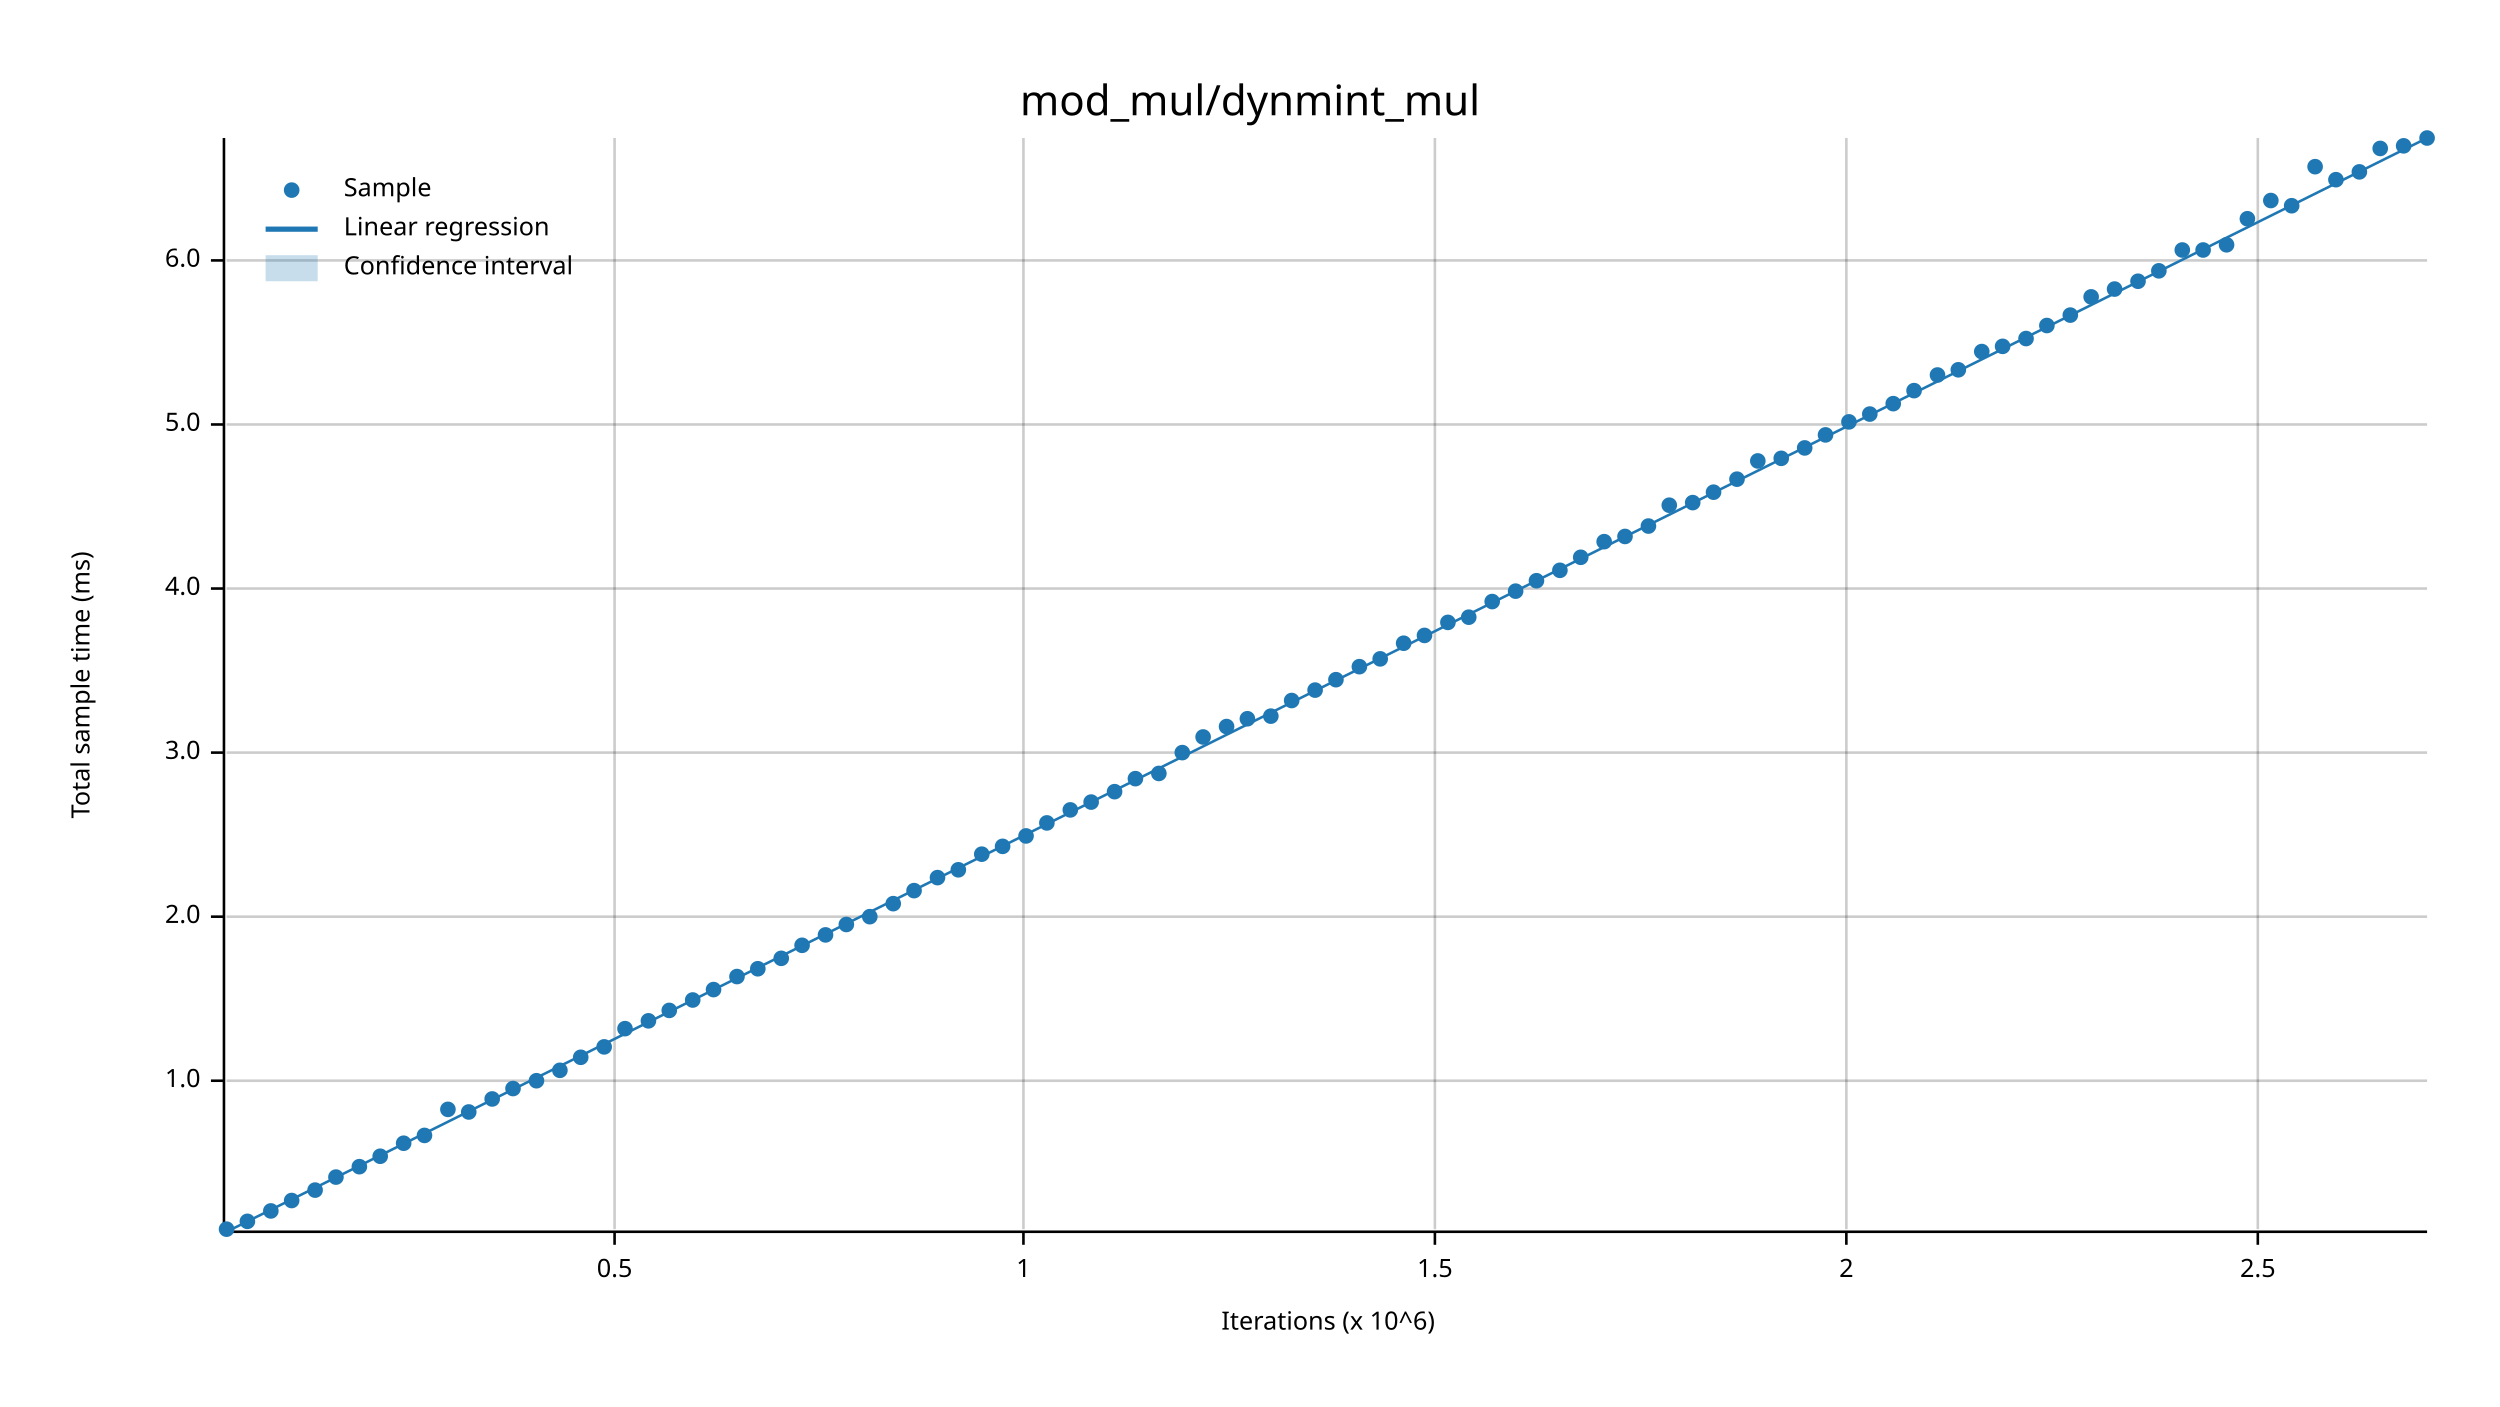
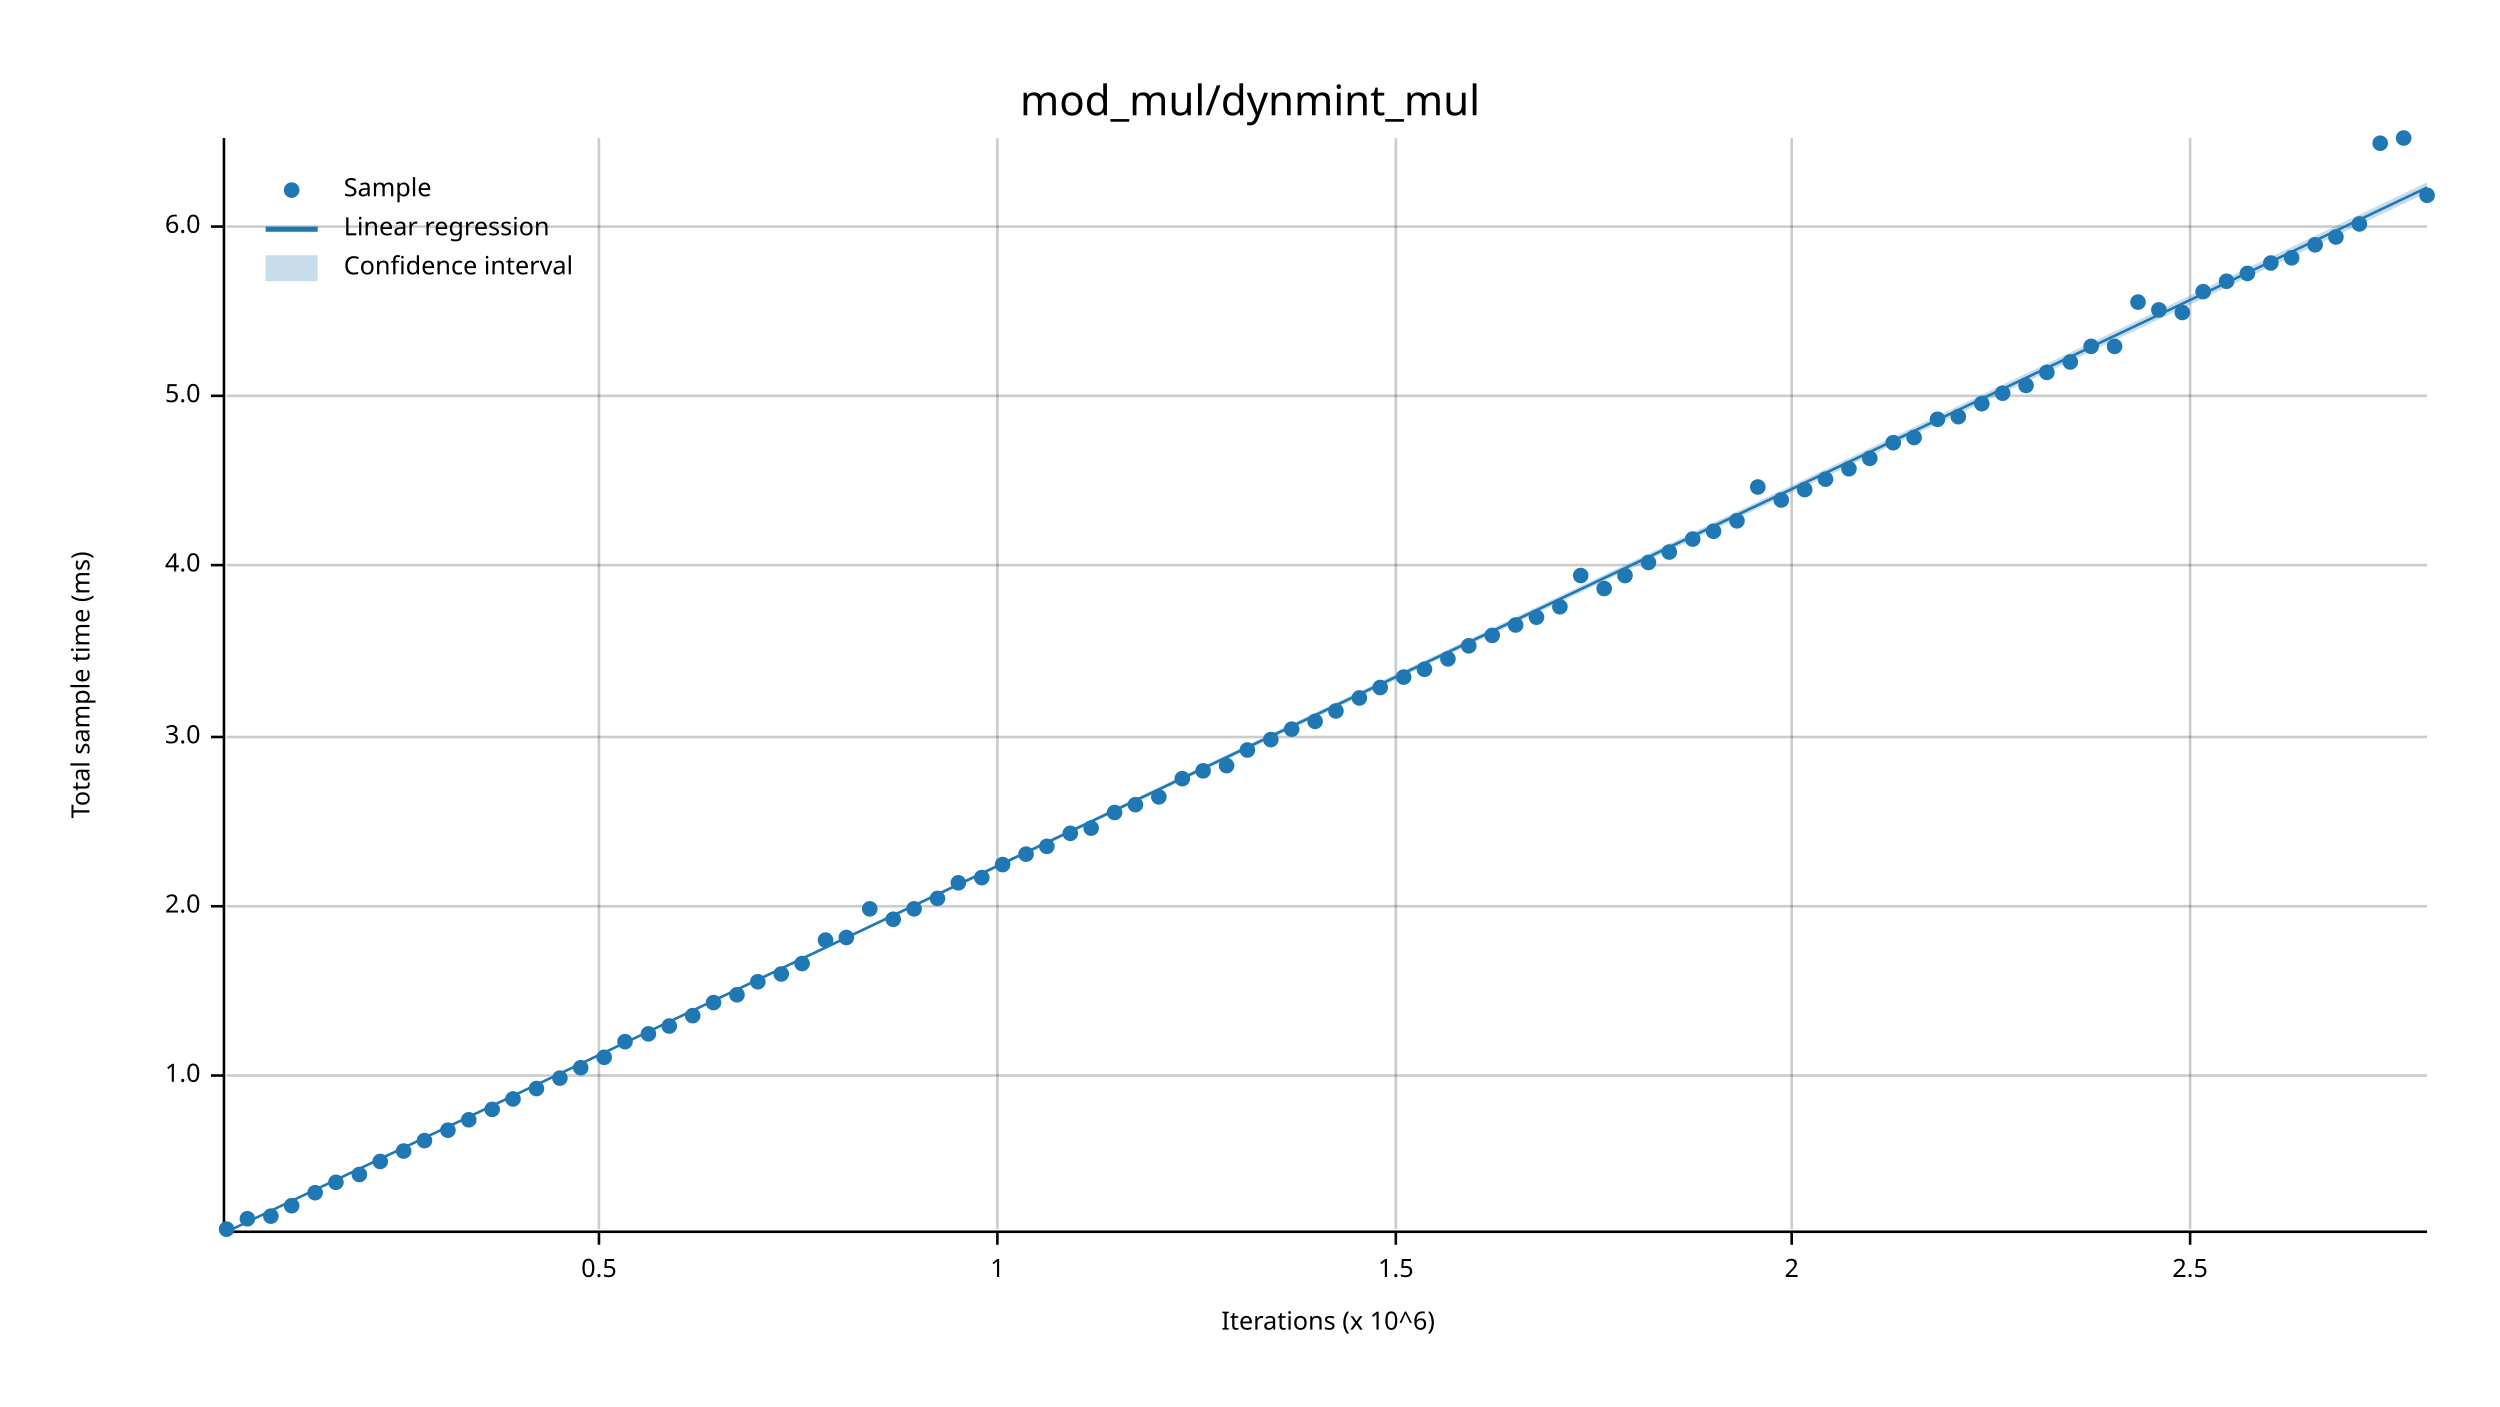
<svg xmlns="http://www.w3.org/2000/svg" width="960" height="540" viewBox="0 0 960 540">
  <text x="480" y="32" dy="0.76em" text-anchor="middle" font-family="sans-serif" font-size="16.129" opacity="1" fill="#000000">
mod_mul/dynmint_mul
</text>
  <text x="27" y="263" dy="0.76em" text-anchor="middle" font-family="sans-serif" font-size="9.677" opacity="1" fill="#000000" transform="rotate(270, 27, 263)">
Total sample time (ms)
</text>
  <text x="510" y="513" dy="-0.5ex" text-anchor="middle" font-family="sans-serif" font-size="9.677" opacity="1" fill="#000000">
Iterations (x 10^6)
</text>
-   <line opacity="0.2" stroke="#000000" stroke-width="1" x1="236" y1="472" x2="236" y2="53" />
-   <line opacity="0.2" stroke="#000000" stroke-width="1" x1="393" y1="472" x2="393" y2="53" />
-   <line opacity="0.2" stroke="#000000" stroke-width="1" x1="551" y1="472" x2="551" y2="53" />
-   <line opacity="0.2" stroke="#000000" stroke-width="1" x1="709" y1="472" x2="709" y2="53" />
-   <line opacity="0.2" stroke="#000000" stroke-width="1" x1="867" y1="472" x2="867" y2="53" />
-   <line opacity="0.2" stroke="#000000" stroke-width="1" x1="87" y1="415" x2="932" y2="415" />
-   <line opacity="0.2" stroke="#000000" stroke-width="1" x1="87" y1="352" x2="932" y2="352" />
-   <line opacity="0.2" stroke="#000000" stroke-width="1" x1="87" y1="289" x2="932" y2="289" />
-   <line opacity="0.2" stroke="#000000" stroke-width="1" x1="87" y1="226" x2="932" y2="226" />
-   <line opacity="0.2" stroke="#000000" stroke-width="1" x1="87" y1="163" x2="932" y2="163" />
-   <line opacity="0.2" stroke="#000000" stroke-width="1" x1="87" y1="100" x2="932" y2="100" />
+   <line opacity="0.2" stroke="#000000" stroke-width="1" x1="230" y1="472" x2="230" y2="53" />
+   <line opacity="0.2" stroke="#000000" stroke-width="1" x1="383" y1="472" x2="383" y2="53" />
+   <line opacity="0.2" stroke="#000000" stroke-width="1" x1="536" y1="472" x2="536" y2="53" />
+   <line opacity="0.2" stroke="#000000" stroke-width="1" x1="688" y1="472" x2="688" y2="53" />
+   <line opacity="0.2" stroke="#000000" stroke-width="1" x1="841" y1="472" x2="841" y2="53" />
+   <line opacity="0.2" stroke="#000000" stroke-width="1" x1="87" y1="413" x2="932" y2="413" />
+   <line opacity="0.2" stroke="#000000" stroke-width="1" x1="87" y1="348" x2="932" y2="348" />
+   <line opacity="0.2" stroke="#000000" stroke-width="1" x1="87" y1="283" x2="932" y2="283" />
+   <line opacity="0.2" stroke="#000000" stroke-width="1" x1="87" y1="217" x2="932" y2="217" />
+   <line opacity="0.2" stroke="#000000" stroke-width="1" x1="87" y1="152" x2="932" y2="152" />
+   <line opacity="0.2" stroke="#000000" stroke-width="1" x1="87" y1="87" x2="932" y2="87" />
  <polyline fill="none" opacity="1" stroke="#000000" stroke-width="1" points="86,53 86,472 " />
-   <text x="77" y="415" dy="0.5ex" text-anchor="end" font-family="sans-serif" font-size="9.677" opacity="1" fill="#000000">
+   <text x="77" y="413" dy="0.5ex" text-anchor="end" font-family="sans-serif" font-size="9.677" opacity="1" fill="#000000">
1.0
</text>
-   <polyline fill="none" opacity="1" stroke="#000000" stroke-width="1" points="81,415 86,415 " />
-   <text x="77" y="352" dy="0.5ex" text-anchor="end" font-family="sans-serif" font-size="9.677" opacity="1" fill="#000000">
+   <polyline fill="none" opacity="1" stroke="#000000" stroke-width="1" points="81,413 86,413 " />
+   <text x="77" y="348" dy="0.5ex" text-anchor="end" font-family="sans-serif" font-size="9.677" opacity="1" fill="#000000">
2.0
</text>
-   <polyline fill="none" opacity="1" stroke="#000000" stroke-width="1" points="81,352 86,352 " />
-   <text x="77" y="289" dy="0.5ex" text-anchor="end" font-family="sans-serif" font-size="9.677" opacity="1" fill="#000000">
+   <polyline fill="none" opacity="1" stroke="#000000" stroke-width="1" points="81,348 86,348 " />
+   <text x="77" y="283" dy="0.5ex" text-anchor="end" font-family="sans-serif" font-size="9.677" opacity="1" fill="#000000">
3.0
</text>
-   <polyline fill="none" opacity="1" stroke="#000000" stroke-width="1" points="81,289 86,289 " />
-   <text x="77" y="226" dy="0.5ex" text-anchor="end" font-family="sans-serif" font-size="9.677" opacity="1" fill="#000000">
+   <polyline fill="none" opacity="1" stroke="#000000" stroke-width="1" points="81,283 86,283 " />
+   <text x="77" y="217" dy="0.5ex" text-anchor="end" font-family="sans-serif" font-size="9.677" opacity="1" fill="#000000">
4.0
</text>
-   <polyline fill="none" opacity="1" stroke="#000000" stroke-width="1" points="81,226 86,226 " />
-   <text x="77" y="163" dy="0.5ex" text-anchor="end" font-family="sans-serif" font-size="9.677" opacity="1" fill="#000000">
+   <polyline fill="none" opacity="1" stroke="#000000" stroke-width="1" points="81,217 86,217 " />
+   <text x="77" y="152" dy="0.5ex" text-anchor="end" font-family="sans-serif" font-size="9.677" opacity="1" fill="#000000">
5.0
</text>
-   <polyline fill="none" opacity="1" stroke="#000000" stroke-width="1" points="81,163 86,163 " />
-   <text x="77" y="100" dy="0.5ex" text-anchor="end" font-family="sans-serif" font-size="9.677" opacity="1" fill="#000000">
+   <polyline fill="none" opacity="1" stroke="#000000" stroke-width="1" points="81,152 86,152 " />
+   <text x="77" y="87" dy="0.5ex" text-anchor="end" font-family="sans-serif" font-size="9.677" opacity="1" fill="#000000">
6.0
</text>
-   <polyline fill="none" opacity="1" stroke="#000000" stroke-width="1" points="81,100 86,100 " />
+   <polyline fill="none" opacity="1" stroke="#000000" stroke-width="1" points="81,87 86,87 " />
  <polyline fill="none" opacity="1" stroke="#000000" stroke-width="1" points="87,473 932,473 " />
-   <text x="236" y="483" dy="0.76em" text-anchor="middle" font-family="sans-serif" font-size="9.677" opacity="1" fill="#000000">
+   <text x="230" y="483" dy="0.76em" text-anchor="middle" font-family="sans-serif" font-size="9.677" opacity="1" fill="#000000">
0.5
</text>
-   <polyline fill="none" opacity="1" stroke="#000000" stroke-width="1" points="236,473 236,478 " />
-   <text x="393" y="483" dy="0.76em" text-anchor="middle" font-family="sans-serif" font-size="9.677" opacity="1" fill="#000000">
+   <polyline fill="none" opacity="1" stroke="#000000" stroke-width="1" points="230,473 230,478 " />
+   <text x="383" y="483" dy="0.76em" text-anchor="middle" font-family="sans-serif" font-size="9.677" opacity="1" fill="#000000">
1
</text>
-   <polyline fill="none" opacity="1" stroke="#000000" stroke-width="1" points="393,473 393,478 " />
-   <text x="551" y="483" dy="0.76em" text-anchor="middle" font-family="sans-serif" font-size="9.677" opacity="1" fill="#000000">
+   <polyline fill="none" opacity="1" stroke="#000000" stroke-width="1" points="383,473 383,478 " />
+   <text x="536" y="483" dy="0.76em" text-anchor="middle" font-family="sans-serif" font-size="9.677" opacity="1" fill="#000000">
1.5
</text>
-   <polyline fill="none" opacity="1" stroke="#000000" stroke-width="1" points="551,473 551,478 " />
-   <text x="709" y="483" dy="0.76em" text-anchor="middle" font-family="sans-serif" font-size="9.677" opacity="1" fill="#000000">
+   <polyline fill="none" opacity="1" stroke="#000000" stroke-width="1" points="536,473 536,478 " />
+   <text x="688" y="483" dy="0.76em" text-anchor="middle" font-family="sans-serif" font-size="9.677" opacity="1" fill="#000000">
2
</text>
-   <polyline fill="none" opacity="1" stroke="#000000" stroke-width="1" points="709,473 709,478 " />
-   <text x="867" y="483" dy="0.76em" text-anchor="middle" font-family="sans-serif" font-size="9.677" opacity="1" fill="#000000">
+   <polyline fill="none" opacity="1" stroke="#000000" stroke-width="1" points="688,473 688,478 " />
+   <text x="841" y="483" dy="0.76em" text-anchor="middle" font-family="sans-serif" font-size="9.677" opacity="1" fill="#000000">
2.5
</text>
-   <polyline fill="none" opacity="1" stroke="#000000" stroke-width="1" points="867,473 867,478 " />
+   <polyline fill="none" opacity="1" stroke="#000000" stroke-width="1" points="841,473 841,478 " />
  <circle cx="87" cy="472" r="3" opacity="1" fill="#1F78B4" stroke="none" stroke-width="1" />
-   <circle cx="95" cy="469" r="3" opacity="1" fill="#1F78B4" stroke="none" stroke-width="1" />
-   <circle cx="104" cy="465" r="3" opacity="1" fill="#1F78B4" stroke="none" stroke-width="1" />
-   <circle cx="112" cy="461" r="3" opacity="1" fill="#1F78B4" stroke="none" stroke-width="1" />
-   <circle cx="121" cy="457" r="3" opacity="1" fill="#1F78B4" stroke="none" stroke-width="1" />
-   <circle cx="129" cy="452" r="3" opacity="1" fill="#1F78B4" stroke="none" stroke-width="1" />
-   <circle cx="138" cy="448" r="3" opacity="1" fill="#1F78B4" stroke="none" stroke-width="1" />
-   <circle cx="146" cy="444" r="3" opacity="1" fill="#1F78B4" stroke="none" stroke-width="1" />
-   <circle cx="155" cy="439" r="3" opacity="1" fill="#1F78B4" stroke="none" stroke-width="1" />
-   <circle cx="163" cy="436" r="3" opacity="1" fill="#1F78B4" stroke="none" stroke-width="1" />
-   <circle cx="172" cy="426" r="3" opacity="1" fill="#1F78B4" stroke="none" stroke-width="1" />
-   <circle cx="180" cy="427" r="3" opacity="1" fill="#1F78B4" stroke="none" stroke-width="1" />
-   <circle cx="189" cy="422" r="3" opacity="1" fill="#1F78B4" stroke="none" stroke-width="1" />
-   <circle cx="197" cy="418" r="3" opacity="1" fill="#1F78B4" stroke="none" stroke-width="1" />
-   <circle cx="206" cy="415" r="3" opacity="1" fill="#1F78B4" stroke="none" stroke-width="1" />
-   <circle cx="215" cy="411" r="3" opacity="1" fill="#1F78B4" stroke="none" stroke-width="1" />
-   <circle cx="223" cy="406" r="3" opacity="1" fill="#1F78B4" stroke="none" stroke-width="1" />
-   <circle cx="232" cy="402" r="3" opacity="1" fill="#1F78B4" stroke="none" stroke-width="1" />
-   <circle cx="240" cy="395" r="3" opacity="1" fill="#1F78B4" stroke="none" stroke-width="1" />
-   <circle cx="249" cy="392" r="3" opacity="1" fill="#1F78B4" stroke="none" stroke-width="1" />
-   <circle cx="257" cy="388" r="3" opacity="1" fill="#1F78B4" stroke="none" stroke-width="1" />
-   <circle cx="266" cy="384" r="3" opacity="1" fill="#1F78B4" stroke="none" stroke-width="1" />
-   <circle cx="274" cy="380" r="3" opacity="1" fill="#1F78B4" stroke="none" stroke-width="1" />
-   <circle cx="283" cy="375" r="3" opacity="1" fill="#1F78B4" stroke="none" stroke-width="1" />
-   <circle cx="291" cy="372" r="3" opacity="1" fill="#1F78B4" stroke="none" stroke-width="1" />
-   <circle cx="300" cy="368" r="3" opacity="1" fill="#1F78B4" stroke="none" stroke-width="1" />
-   <circle cx="308" cy="363" r="3" opacity="1" fill="#1F78B4" stroke="none" stroke-width="1" />
-   <circle cx="317" cy="359" r="3" opacity="1" fill="#1F78B4" stroke="none" stroke-width="1" />
-   <circle cx="325" cy="355" r="3" opacity="1" fill="#1F78B4" stroke="none" stroke-width="1" />
-   <circle cx="334" cy="352" r="3" opacity="1" fill="#1F78B4" stroke="none" stroke-width="1" />
-   <circle cx="343" cy="347" r="3" opacity="1" fill="#1F78B4" stroke="none" stroke-width="1" />
-   <circle cx="351" cy="342" r="3" opacity="1" fill="#1F78B4" stroke="none" stroke-width="1" />
-   <circle cx="360" cy="337" r="3" opacity="1" fill="#1F78B4" stroke="none" stroke-width="1" />
-   <circle cx="368" cy="334" r="3" opacity="1" fill="#1F78B4" stroke="none" stroke-width="1" />
-   <circle cx="377" cy="328" r="3" opacity="1" fill="#1F78B4" stroke="none" stroke-width="1" />
-   <circle cx="385" cy="325" r="3" opacity="1" fill="#1F78B4" stroke="none" stroke-width="1" />
-   <circle cx="394" cy="321" r="3" opacity="1" fill="#1F78B4" stroke="none" stroke-width="1" />
-   <circle cx="402" cy="316" r="3" opacity="1" fill="#1F78B4" stroke="none" stroke-width="1" />
-   <circle cx="411" cy="311" r="3" opacity="1" fill="#1F78B4" stroke="none" stroke-width="1" />
-   <circle cx="419" cy="308" r="3" opacity="1" fill="#1F78B4" stroke="none" stroke-width="1" />
-   <circle cx="428" cy="304" r="3" opacity="1" fill="#1F78B4" stroke="none" stroke-width="1" />
-   <circle cx="436" cy="299" r="3" opacity="1" fill="#1F78B4" stroke="none" stroke-width="1" />
-   <circle cx="445" cy="297" r="3" opacity="1" fill="#1F78B4" stroke="none" stroke-width="1" />
-   <circle cx="454" cy="289" r="3" opacity="1" fill="#1F78B4" stroke="none" stroke-width="1" />
-   <circle cx="462" cy="283" r="3" opacity="1" fill="#1F78B4" stroke="none" stroke-width="1" />
-   <circle cx="471" cy="279" r="3" opacity="1" fill="#1F78B4" stroke="none" stroke-width="1" />
-   <circle cx="479" cy="276" r="3" opacity="1" fill="#1F78B4" stroke="none" stroke-width="1" />
-   <circle cx="488" cy="275" r="3" opacity="1" fill="#1F78B4" stroke="none" stroke-width="1" />
-   <circle cx="496" cy="269" r="3" opacity="1" fill="#1F78B4" stroke="none" stroke-width="1" />
-   <circle cx="505" cy="265" r="3" opacity="1" fill="#1F78B4" stroke="none" stroke-width="1" />
-   <circle cx="513" cy="261" r="3" opacity="1" fill="#1F78B4" stroke="none" stroke-width="1" />
-   <circle cx="522" cy="256" r="3" opacity="1" fill="#1F78B4" stroke="none" stroke-width="1" />
-   <circle cx="530" cy="253" r="3" opacity="1" fill="#1F78B4" stroke="none" stroke-width="1" />
-   <circle cx="539" cy="247" r="3" opacity="1" fill="#1F78B4" stroke="none" stroke-width="1" />
-   <circle cx="547" cy="244" r="3" opacity="1" fill="#1F78B4" stroke="none" stroke-width="1" />
-   <circle cx="556" cy="239" r="3" opacity="1" fill="#1F78B4" stroke="none" stroke-width="1" />
-   <circle cx="564" cy="237" r="3" opacity="1" fill="#1F78B4" stroke="none" stroke-width="1" />
-   <circle cx="573" cy="231" r="3" opacity="1" fill="#1F78B4" stroke="none" stroke-width="1" />
-   <circle cx="582" cy="227" r="3" opacity="1" fill="#1F78B4" stroke="none" stroke-width="1" />
-   <circle cx="590" cy="223" r="3" opacity="1" fill="#1F78B4" stroke="none" stroke-width="1" />
-   <circle cx="599" cy="219" r="3" opacity="1" fill="#1F78B4" stroke="none" stroke-width="1" />
-   <circle cx="607" cy="214" r="3" opacity="1" fill="#1F78B4" stroke="none" stroke-width="1" />
-   <circle cx="616" cy="208" r="3" opacity="1" fill="#1F78B4" stroke="none" stroke-width="1" />
-   <circle cx="624" cy="206" r="3" opacity="1" fill="#1F78B4" stroke="none" stroke-width="1" />
-   <circle cx="633" cy="202" r="3" opacity="1" fill="#1F78B4" stroke="none" stroke-width="1" />
-   <circle cx="641" cy="194" r="3" opacity="1" fill="#1F78B4" stroke="none" stroke-width="1" />
-   <circle cx="650" cy="193" r="3" opacity="1" fill="#1F78B4" stroke="none" stroke-width="1" />
-   <circle cx="658" cy="189" r="3" opacity="1" fill="#1F78B4" stroke="none" stroke-width="1" />
-   <circle cx="667" cy="184" r="3" opacity="1" fill="#1F78B4" stroke="none" stroke-width="1" />
-   <circle cx="675" cy="177" r="3" opacity="1" fill="#1F78B4" stroke="none" stroke-width="1" />
-   <circle cx="684" cy="176" r="3" opacity="1" fill="#1F78B4" stroke="none" stroke-width="1" />
-   <circle cx="693" cy="172" r="3" opacity="1" fill="#1F78B4" stroke="none" stroke-width="1" />
-   <circle cx="701" cy="167" r="3" opacity="1" fill="#1F78B4" stroke="none" stroke-width="1" />
-   <circle cx="710" cy="162" r="3" opacity="1" fill="#1F78B4" stroke="none" stroke-width="1" />
-   <circle cx="718" cy="159" r="3" opacity="1" fill="#1F78B4" stroke="none" stroke-width="1" />
-   <circle cx="727" cy="155" r="3" opacity="1" fill="#1F78B4" stroke="none" stroke-width="1" />
-   <circle cx="735" cy="150" r="3" opacity="1" fill="#1F78B4" stroke="none" stroke-width="1" />
-   <circle cx="744" cy="144" r="3" opacity="1" fill="#1F78B4" stroke="none" stroke-width="1" />
-   <circle cx="752" cy="142" r="3" opacity="1" fill="#1F78B4" stroke="none" stroke-width="1" />
-   <circle cx="761" cy="135" r="3" opacity="1" fill="#1F78B4" stroke="none" stroke-width="1" />
-   <circle cx="769" cy="133" r="3" opacity="1" fill="#1F78B4" stroke="none" stroke-width="1" />
-   <circle cx="778" cy="130" r="3" opacity="1" fill="#1F78B4" stroke="none" stroke-width="1" />
-   <circle cx="786" cy="125" r="3" opacity="1" fill="#1F78B4" stroke="none" stroke-width="1" />
-   <circle cx="795" cy="121" r="3" opacity="1" fill="#1F78B4" stroke="none" stroke-width="1" />
-   <circle cx="803" cy="114" r="3" opacity="1" fill="#1F78B4" stroke="none" stroke-width="1" />
-   <circle cx="812" cy="111" r="3" opacity="1" fill="#1F78B4" stroke="none" stroke-width="1" />
-   <circle cx="821" cy="108" r="3" opacity="1" fill="#1F78B4" stroke="none" stroke-width="1" />
-   <circle cx="829" cy="104" r="3" opacity="1" fill="#1F78B4" stroke="none" stroke-width="1" />
-   <circle cx="838" cy="96" r="3" opacity="1" fill="#1F78B4" stroke="none" stroke-width="1" />
-   <circle cx="846" cy="96" r="3" opacity="1" fill="#1F78B4" stroke="none" stroke-width="1" />
-   <circle cx="855" cy="94" r="3" opacity="1" fill="#1F78B4" stroke="none" stroke-width="1" />
-   <circle cx="863" cy="84" r="3" opacity="1" fill="#1F78B4" stroke="none" stroke-width="1" />
-   <circle cx="872" cy="77" r="3" opacity="1" fill="#1F78B4" stroke="none" stroke-width="1" />
-   <circle cx="880" cy="79" r="3" opacity="1" fill="#1F78B4" stroke="none" stroke-width="1" />
-   <circle cx="889" cy="64" r="3" opacity="1" fill="#1F78B4" stroke="none" stroke-width="1" />
-   <circle cx="897" cy="69" r="3" opacity="1" fill="#1F78B4" stroke="none" stroke-width="1" />
-   <circle cx="906" cy="66" r="3" opacity="1" fill="#1F78B4" stroke="none" stroke-width="1" />
-   <circle cx="914" cy="57" r="3" opacity="1" fill="#1F78B4" stroke="none" stroke-width="1" />
-   <circle cx="923" cy="56" r="3" opacity="1" fill="#1F78B4" stroke="none" stroke-width="1" />
-   <circle cx="932" cy="53" r="3" opacity="1" fill="#1F78B4" stroke="none" stroke-width="1" />
-   <polyline fill="none" opacity="1" stroke="#1F78B4" stroke-width="1" points="87,473 932,53 " />
-   <polygon opacity="0.25" fill="#1F78B4" points="87,473 932,53 932,53 " />
+   <circle cx="95" cy="468" r="3" opacity="1" fill="#1F78B4" stroke="none" stroke-width="1" />
+   <circle cx="104" cy="467" r="3" opacity="1" fill="#1F78B4" stroke="none" stroke-width="1" />
+   <circle cx="112" cy="463" r="3" opacity="1" fill="#1F78B4" stroke="none" stroke-width="1" />
+   <circle cx="121" cy="458" r="3" opacity="1" fill="#1F78B4" stroke="none" stroke-width="1" />
+   <circle cx="129" cy="454" r="3" opacity="1" fill="#1F78B4" stroke="none" stroke-width="1" />
+   <circle cx="138" cy="451" r="3" opacity="1" fill="#1F78B4" stroke="none" stroke-width="1" />
+   <circle cx="146" cy="446" r="3" opacity="1" fill="#1F78B4" stroke="none" stroke-width="1" />
+   <circle cx="155" cy="442" r="3" opacity="1" fill="#1F78B4" stroke="none" stroke-width="1" />
+   <circle cx="163" cy="438" r="3" opacity="1" fill="#1F78B4" stroke="none" stroke-width="1" />
+   <circle cx="172" cy="434" r="3" opacity="1" fill="#1F78B4" stroke="none" stroke-width="1" />
+   <circle cx="180" cy="430" r="3" opacity="1" fill="#1F78B4" stroke="none" stroke-width="1" />
+   <circle cx="189" cy="426" r="3" opacity="1" fill="#1F78B4" stroke="none" stroke-width="1" />
+   <circle cx="197" cy="422" r="3" opacity="1" fill="#1F78B4" stroke="none" stroke-width="1" />
+   <circle cx="206" cy="418" r="3" opacity="1" fill="#1F78B4" stroke="none" stroke-width="1" />
+   <circle cx="215" cy="414" r="3" opacity="1" fill="#1F78B4" stroke="none" stroke-width="1" />
+   <circle cx="223" cy="410" r="3" opacity="1" fill="#1F78B4" stroke="none" stroke-width="1" />
+   <circle cx="232" cy="406" r="3" opacity="1" fill="#1F78B4" stroke="none" stroke-width="1" />
+   <circle cx="240" cy="400" r="3" opacity="1" fill="#1F78B4" stroke="none" stroke-width="1" />
+   <circle cx="249" cy="397" r="3" opacity="1" fill="#1F78B4" stroke="none" stroke-width="1" />
+   <circle cx="257" cy="394" r="3" opacity="1" fill="#1F78B4" stroke="none" stroke-width="1" />
+   <circle cx="266" cy="390" r="3" opacity="1" fill="#1F78B4" stroke="none" stroke-width="1" />
+   <circle cx="274" cy="385" r="3" opacity="1" fill="#1F78B4" stroke="none" stroke-width="1" />
+   <circle cx="283" cy="382" r="3" opacity="1" fill="#1F78B4" stroke="none" stroke-width="1" />
+   <circle cx="291" cy="377" r="3" opacity="1" fill="#1F78B4" stroke="none" stroke-width="1" />
+   <circle cx="300" cy="374" r="3" opacity="1" fill="#1F78B4" stroke="none" stroke-width="1" />
+   <circle cx="308" cy="370" r="3" opacity="1" fill="#1F78B4" stroke="none" stroke-width="1" />
+   <circle cx="317" cy="361" r="3" opacity="1" fill="#1F78B4" stroke="none" stroke-width="1" />
+   <circle cx="325" cy="360" r="3" opacity="1" fill="#1F78B4" stroke="none" stroke-width="1" />
+   <circle cx="334" cy="349" r="3" opacity="1" fill="#1F78B4" stroke="none" stroke-width="1" />
+   <circle cx="343" cy="353" r="3" opacity="1" fill="#1F78B4" stroke="none" stroke-width="1" />
+   <circle cx="351" cy="349" r="3" opacity="1" fill="#1F78B4" stroke="none" stroke-width="1" />
+   <circle cx="360" cy="345" r="3" opacity="1" fill="#1F78B4" stroke="none" stroke-width="1" />
+   <circle cx="368" cy="339" r="3" opacity="1" fill="#1F78B4" stroke="none" stroke-width="1" />
+   <circle cx="377" cy="337" r="3" opacity="1" fill="#1F78B4" stroke="none" stroke-width="1" />
+   <circle cx="385" cy="332" r="3" opacity="1" fill="#1F78B4" stroke="none" stroke-width="1" />
+   <circle cx="394" cy="328" r="3" opacity="1" fill="#1F78B4" stroke="none" stroke-width="1" />
+   <circle cx="402" cy="325" r="3" opacity="1" fill="#1F78B4" stroke="none" stroke-width="1" />
+   <circle cx="411" cy="320" r="3" opacity="1" fill="#1F78B4" stroke="none" stroke-width="1" />
+   <circle cx="419" cy="318" r="3" opacity="1" fill="#1F78B4" stroke="none" stroke-width="1" />
+   <circle cx="428" cy="312" r="3" opacity="1" fill="#1F78B4" stroke="none" stroke-width="1" />
+   <circle cx="436" cy="309" r="3" opacity="1" fill="#1F78B4" stroke="none" stroke-width="1" />
+   <circle cx="445" cy="306" r="3" opacity="1" fill="#1F78B4" stroke="none" stroke-width="1" />
+   <circle cx="454" cy="299" r="3" opacity="1" fill="#1F78B4" stroke="none" stroke-width="1" />
+   <circle cx="462" cy="296" r="3" opacity="1" fill="#1F78B4" stroke="none" stroke-width="1" />
+   <circle cx="471" cy="294" r="3" opacity="1" fill="#1F78B4" stroke="none" stroke-width="1" />
+   <circle cx="479" cy="288" r="3" opacity="1" fill="#1F78B4" stroke="none" stroke-width="1" />
+   <circle cx="488" cy="284" r="3" opacity="1" fill="#1F78B4" stroke="none" stroke-width="1" />
+   <circle cx="496" cy="280" r="3" opacity="1" fill="#1F78B4" stroke="none" stroke-width="1" />
+   <circle cx="505" cy="277" r="3" opacity="1" fill="#1F78B4" stroke="none" stroke-width="1" />
+   <circle cx="513" cy="273" r="3" opacity="1" fill="#1F78B4" stroke="none" stroke-width="1" />
+   <circle cx="522" cy="268" r="3" opacity="1" fill="#1F78B4" stroke="none" stroke-width="1" />
+   <circle cx="530" cy="264" r="3" opacity="1" fill="#1F78B4" stroke="none" stroke-width="1" />
+   <circle cx="539" cy="260" r="3" opacity="1" fill="#1F78B4" stroke="none" stroke-width="1" />
+   <circle cx="547" cy="257" r="3" opacity="1" fill="#1F78B4" stroke="none" stroke-width="1" />
+   <circle cx="556" cy="253" r="3" opacity="1" fill="#1F78B4" stroke="none" stroke-width="1" />
+   <circle cx="564" cy="248" r="3" opacity="1" fill="#1F78B4" stroke="none" stroke-width="1" />
+   <circle cx="573" cy="244" r="3" opacity="1" fill="#1F78B4" stroke="none" stroke-width="1" />
+   <circle cx="582" cy="240" r="3" opacity="1" fill="#1F78B4" stroke="none" stroke-width="1" />
+   <circle cx="590" cy="237" r="3" opacity="1" fill="#1F78B4" stroke="none" stroke-width="1" />
+   <circle cx="599" cy="233" r="3" opacity="1" fill="#1F78B4" stroke="none" stroke-width="1" />
+   <circle cx="607" cy="221" r="3" opacity="1" fill="#1F78B4" stroke="none" stroke-width="1" />
+   <circle cx="616" cy="226" r="3" opacity="1" fill="#1F78B4" stroke="none" stroke-width="1" />
+   <circle cx="624" cy="221" r="3" opacity="1" fill="#1F78B4" stroke="none" stroke-width="1" />
+   <circle cx="633" cy="216" r="3" opacity="1" fill="#1F78B4" stroke="none" stroke-width="1" />
+   <circle cx="641" cy="212" r="3" opacity="1" fill="#1F78B4" stroke="none" stroke-width="1" />
+   <circle cx="650" cy="207" r="3" opacity="1" fill="#1F78B4" stroke="none" stroke-width="1" />
+   <circle cx="658" cy="204" r="3" opacity="1" fill="#1F78B4" stroke="none" stroke-width="1" />
+   <circle cx="667" cy="200" r="3" opacity="1" fill="#1F78B4" stroke="none" stroke-width="1" />
+   <circle cx="675" cy="187" r="3" opacity="1" fill="#1F78B4" stroke="none" stroke-width="1" />
+   <circle cx="684" cy="192" r="3" opacity="1" fill="#1F78B4" stroke="none" stroke-width="1" />
+   <circle cx="693" cy="188" r="3" opacity="1" fill="#1F78B4" stroke="none" stroke-width="1" />
+   <circle cx="701" cy="184" r="3" opacity="1" fill="#1F78B4" stroke="none" stroke-width="1" />
+   <circle cx="710" cy="180" r="3" opacity="1" fill="#1F78B4" stroke="none" stroke-width="1" />
+   <circle cx="718" cy="176" r="3" opacity="1" fill="#1F78B4" stroke="none" stroke-width="1" />
+   <circle cx="727" cy="170" r="3" opacity="1" fill="#1F78B4" stroke="none" stroke-width="1" />
+   <circle cx="735" cy="168" r="3" opacity="1" fill="#1F78B4" stroke="none" stroke-width="1" />
+   <circle cx="744" cy="161" r="3" opacity="1" fill="#1F78B4" stroke="none" stroke-width="1" />
+   <circle cx="752" cy="160" r="3" opacity="1" fill="#1F78B4" stroke="none" stroke-width="1" />
+   <circle cx="761" cy="155" r="3" opacity="1" fill="#1F78B4" stroke="none" stroke-width="1" />
+   <circle cx="769" cy="151" r="3" opacity="1" fill="#1F78B4" stroke="none" stroke-width="1" />
+   <circle cx="778" cy="148" r="3" opacity="1" fill="#1F78B4" stroke="none" stroke-width="1" />
+   <circle cx="786" cy="143" r="3" opacity="1" fill="#1F78B4" stroke="none" stroke-width="1" />
+   <circle cx="795" cy="139" r="3" opacity="1" fill="#1F78B4" stroke="none" stroke-width="1" />
+   <circle cx="803" cy="133" r="3" opacity="1" fill="#1F78B4" stroke="none" stroke-width="1" />
+   <circle cx="812" cy="133" r="3" opacity="1" fill="#1F78B4" stroke="none" stroke-width="1" />
+   <circle cx="821" cy="116" r="3" opacity="1" fill="#1F78B4" stroke="none" stroke-width="1" />
+   <circle cx="829" cy="119" r="3" opacity="1" fill="#1F78B4" stroke="none" stroke-width="1" />
+   <circle cx="838" cy="120" r="3" opacity="1" fill="#1F78B4" stroke="none" stroke-width="1" />
+   <circle cx="846" cy="112" r="3" opacity="1" fill="#1F78B4" stroke="none" stroke-width="1" />
+   <circle cx="855" cy="108" r="3" opacity="1" fill="#1F78B4" stroke="none" stroke-width="1" />
+   <circle cx="863" cy="105" r="3" opacity="1" fill="#1F78B4" stroke="none" stroke-width="1" />
+   <circle cx="872" cy="101" r="3" opacity="1" fill="#1F78B4" stroke="none" stroke-width="1" />
+   <circle cx="880" cy="99" r="3" opacity="1" fill="#1F78B4" stroke="none" stroke-width="1" />
+   <circle cx="889" cy="94" r="3" opacity="1" fill="#1F78B4" stroke="none" stroke-width="1" />
+   <circle cx="897" cy="91" r="3" opacity="1" fill="#1F78B4" stroke="none" stroke-width="1" />
+   <circle cx="906" cy="86" r="3" opacity="1" fill="#1F78B4" stroke="none" stroke-width="1" />
+   <circle cx="914" cy="55" r="3" opacity="1" fill="#1F78B4" stroke="none" stroke-width="1" />
+   <circle cx="923" cy="53" r="3" opacity="1" fill="#1F78B4" stroke="none" stroke-width="1" />
+   <circle cx="932" cy="75" r="3" opacity="1" fill="#1F78B4" stroke="none" stroke-width="1" />
+   <polyline fill="none" opacity="1" stroke="#1F78B4" stroke-width="1" points="87,473 932,72 " />
+   <polygon opacity="0.25" fill="#1F78B4" points="87,473 932,74 932,70 " />
  <text x="132" y="68" dy="0.76em" text-anchor="start" font-family="sans-serif" font-size="9.677" opacity="1" fill="#000000">
Sample
</text>
  <text x="132" y="83" dy="0.76em" text-anchor="start" font-family="sans-serif" font-size="9.677" opacity="1" fill="#000000">
Linear regression
</text>
  <text x="132" y="98" dy="0.76em" text-anchor="start" font-family="sans-serif" font-size="9.677" opacity="1" fill="#000000">
Confidence interval
</text>
  <circle cx="112" cy="73" r="3" opacity="1" fill="#1F78B4" stroke="none" stroke-width="1" />
  <polyline fill="none" opacity="1" stroke="#1F78B4" stroke-width="2" points="102,88 122,88 " />
  <rect x="102" y="98" width="20" height="10" opacity="0.25" fill="#1F78B4" stroke="none" />
</svg>
